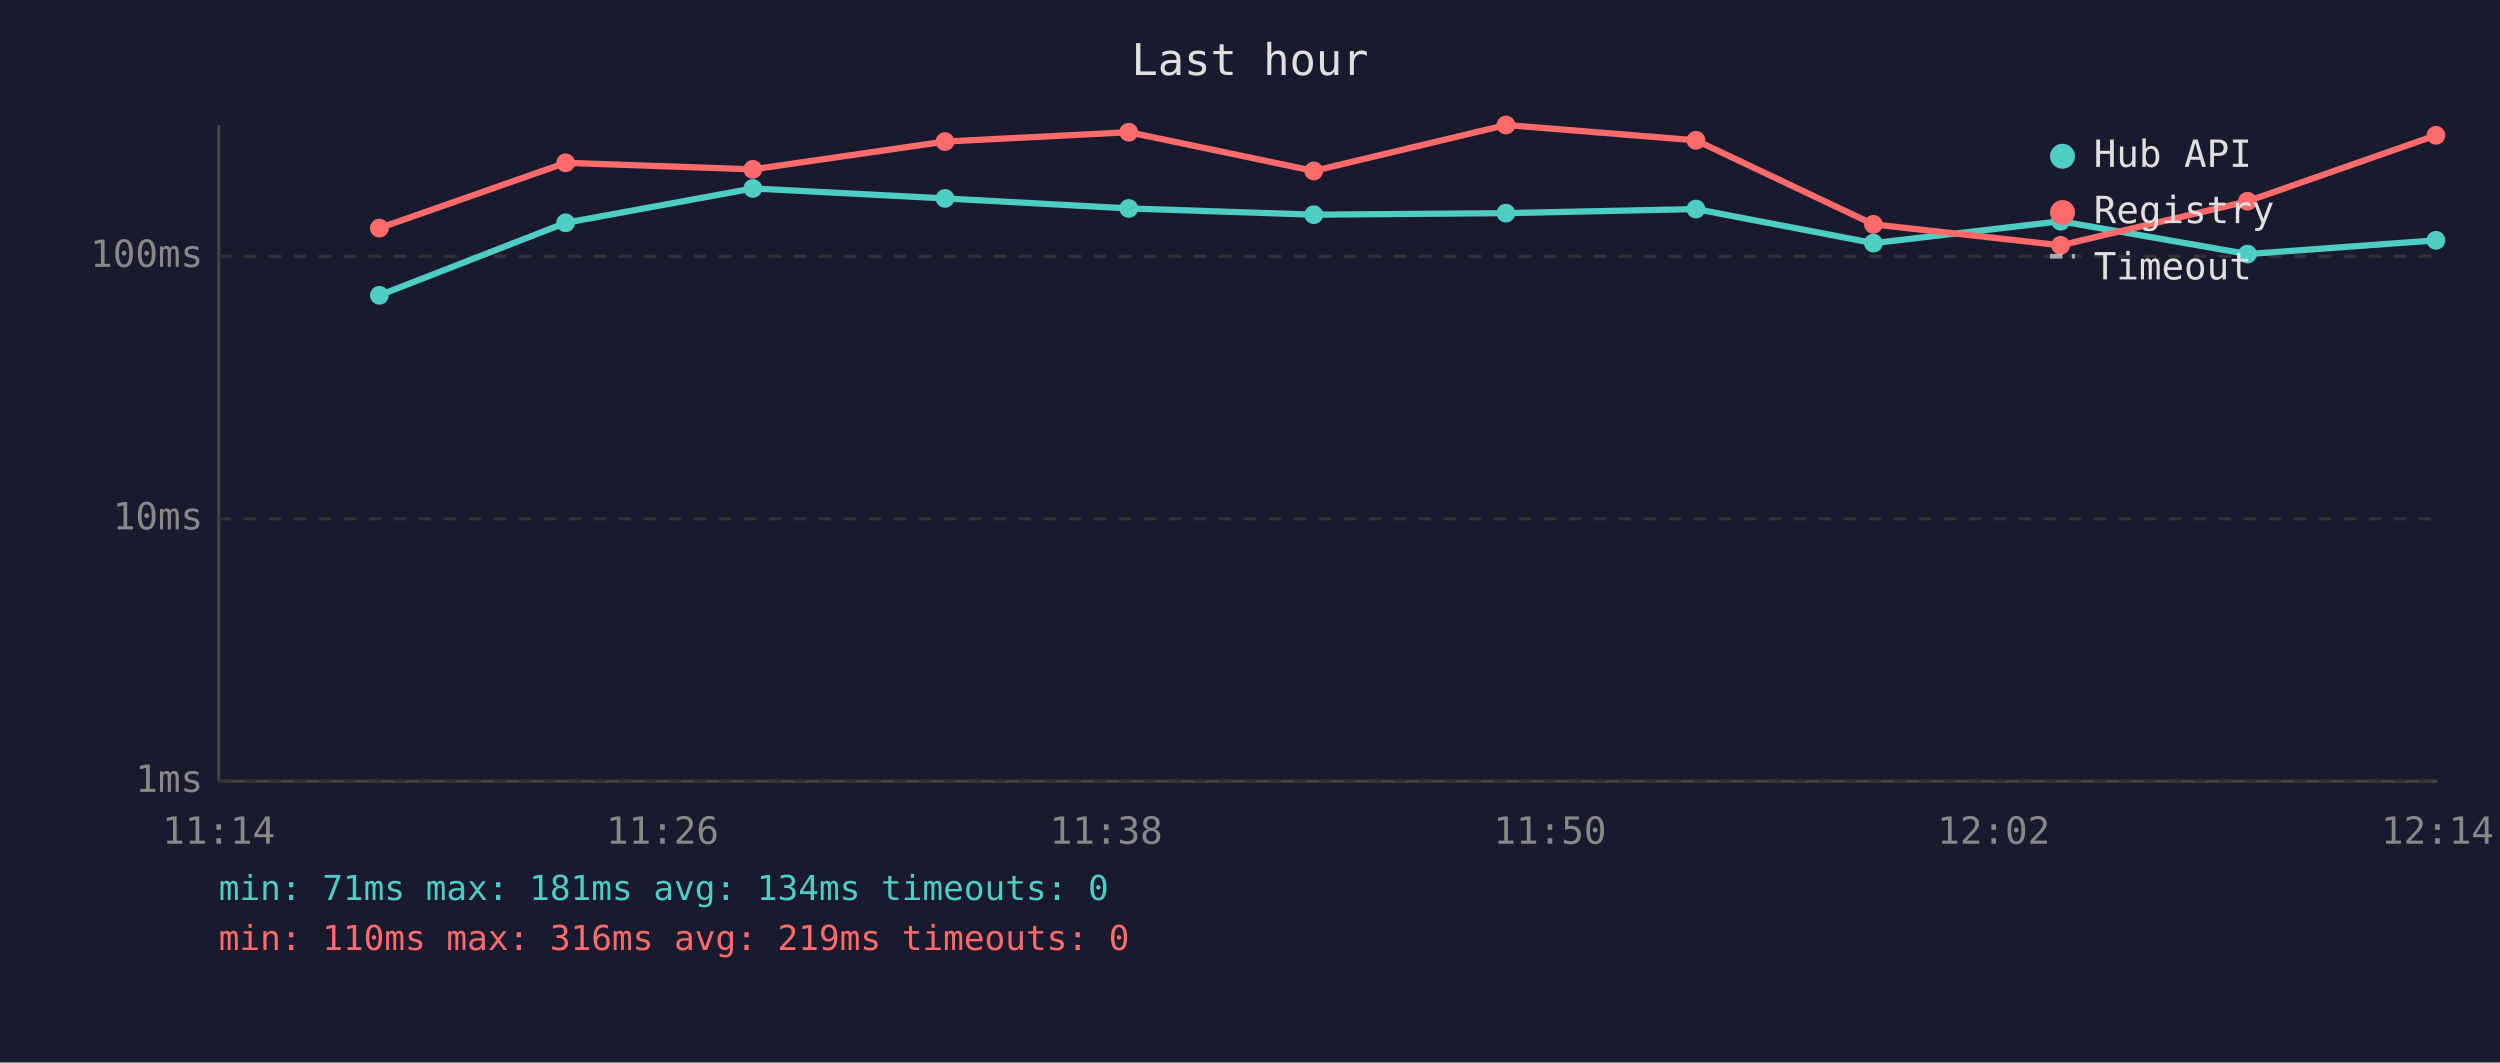
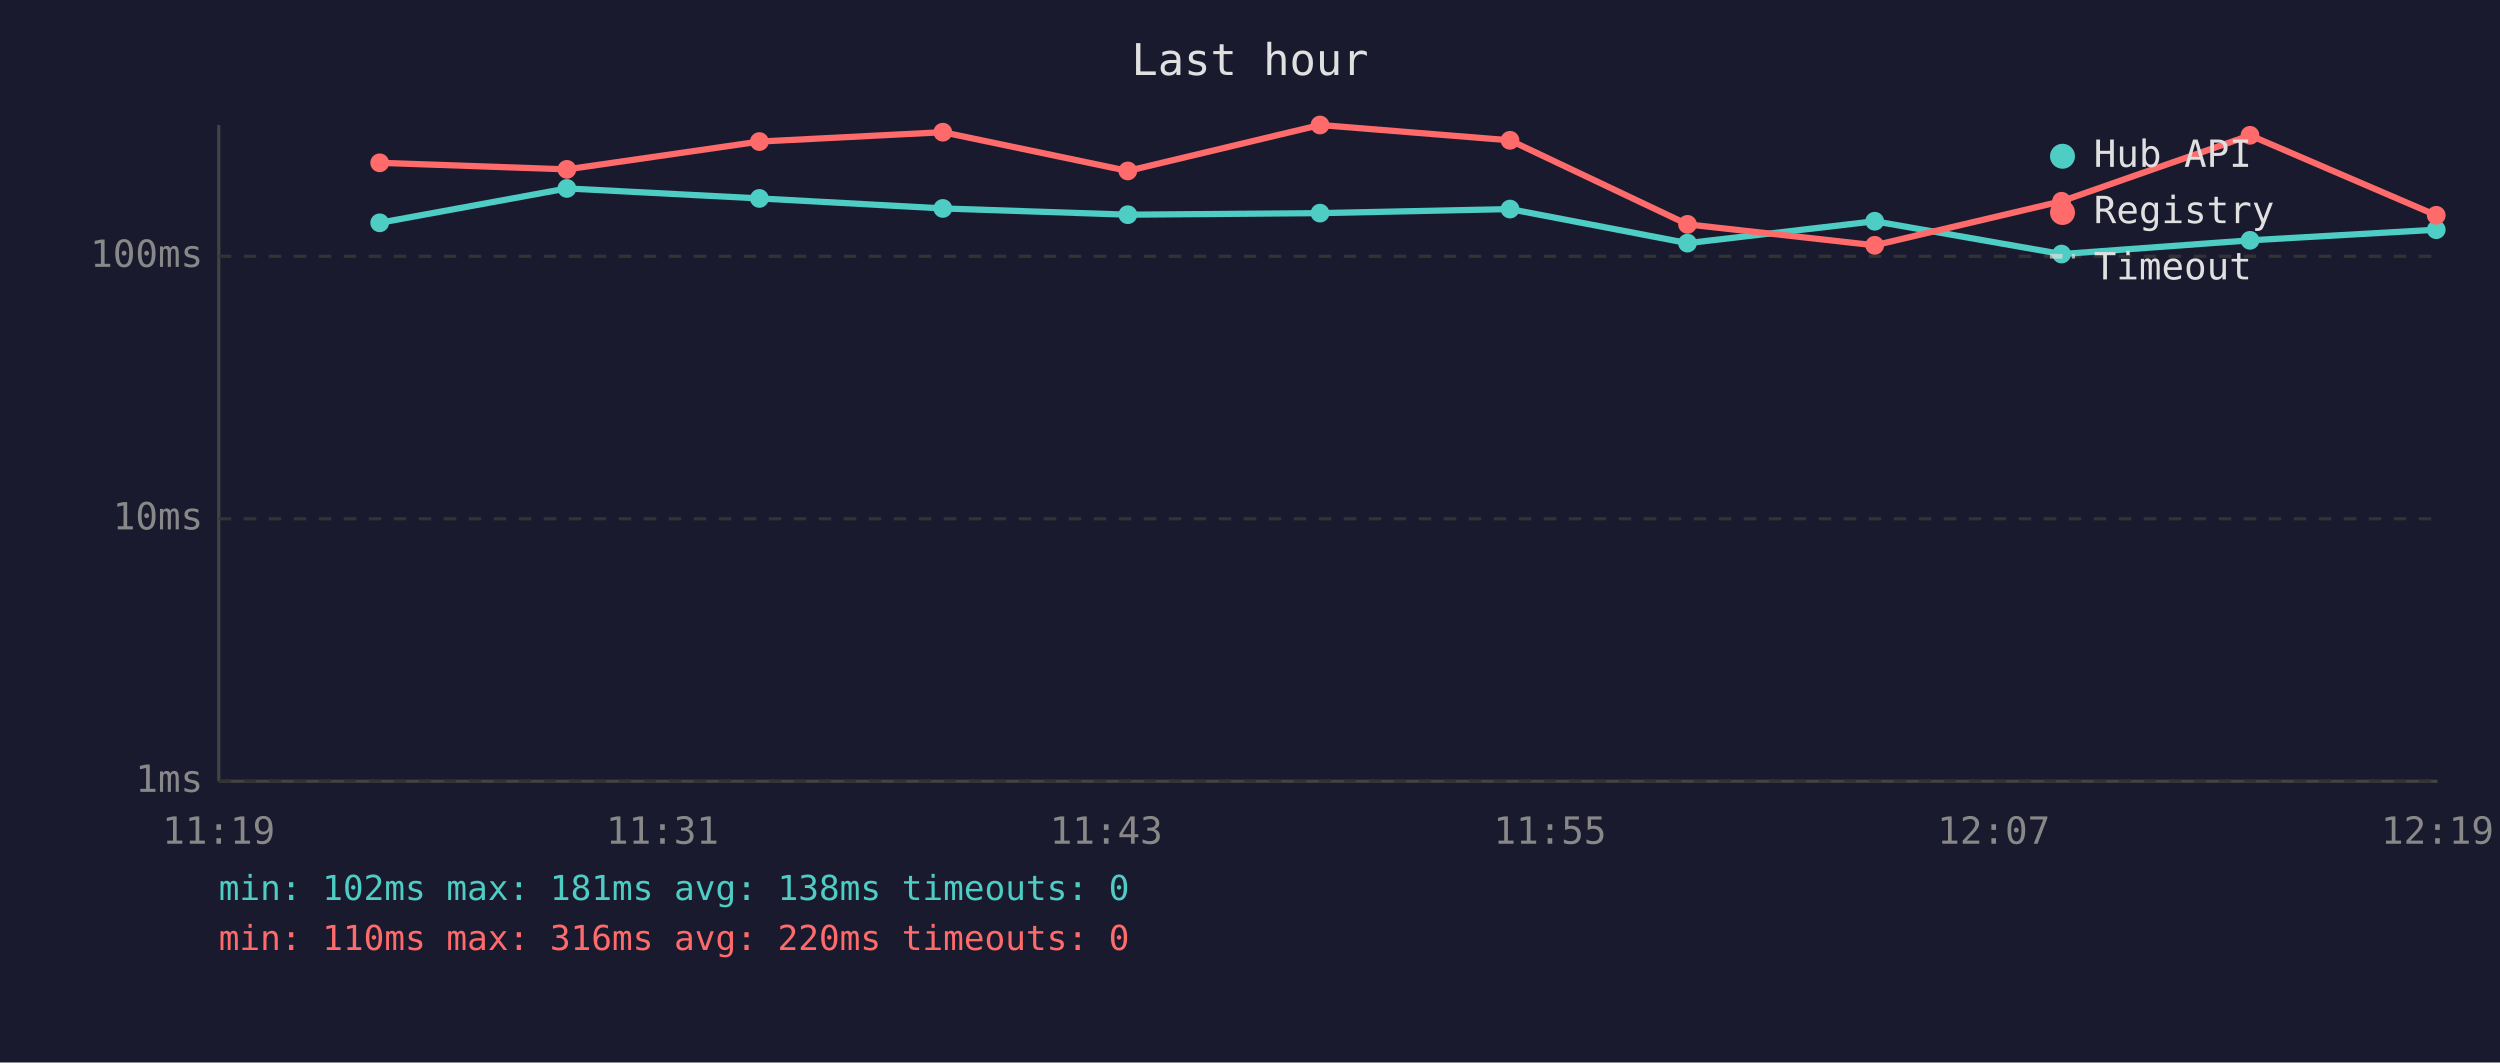
<svg xmlns="http://www.w3.org/2000/svg" viewBox="0 0 800 340" font-family="monospace" font-size="12">
  <rect width="800" height="340" fill="#1a1a2e" />
  <text x="400" y="24" fill="#e0e0e0" font-size="14" text-anchor="middle">Last hour</text>
  <line x1="70" y1="40" x2="70" y2="250" stroke="#444" stroke-width="1" />
  <line x1="70" y1="250" x2="780" y2="250" stroke="#444" stroke-width="1" />
  <line x1="70" y1="250" x2="780" y2="250" stroke="#333" stroke-width="1" stroke-dasharray="4" />
  <text x="65" y="250" fill="#888" text-anchor="end" dominant-baseline="middle">1ms</text>
  <line x1="70" y1="166" x2="780" y2="166" stroke="#333" stroke-width="1" stroke-dasharray="4" />
  <text x="65" y="166" fill="#888" text-anchor="end" dominant-baseline="middle">10ms</text>
  <line x1="70" y1="82" x2="780" y2="82" stroke="#333" stroke-width="1" stroke-dasharray="4" />
  <text x="65" y="82" fill="#888" text-anchor="end" dominant-baseline="middle">100ms</text>
-   <text x="70" y="270" fill="#888" text-anchor="middle">11:14</text>
-   <text x="212" y="270" fill="#888" text-anchor="middle">11:26</text>
-   <text x="354" y="270" fill="#888" text-anchor="middle">11:38</text>
-   <text x="496" y="270" fill="#888" text-anchor="middle">11:50</text>
-   <text x="638" y="270" fill="#888" text-anchor="middle">12:02</text>
-   <text x="780" y="270" fill="#888" text-anchor="middle">12:14</text>
-   <polyline points="121.4,94.5 181.0,71.3 240.9,60.3 302.4,63.5 361.2,66.7 420.4,68.7 481.9,68.2 542.7,66.9 599.5,77.8 659.4,70.8 719.2,81.3 779.5,76.9" fill="none" stroke="#4ecdc4" stroke-width="2" opacity="1" />
-   <circle cx="121.4" cy="94.5" r="3" fill="#4ecdc4" />
-   <circle cx="181.0" cy="71.3" r="3" fill="#4ecdc4" />
-   <circle cx="240.9" cy="60.3" r="3" fill="#4ecdc4" />
-   <circle cx="302.4" cy="63.5" r="3" fill="#4ecdc4" />
-   <circle cx="361.2" cy="66.7" r="3" fill="#4ecdc4" />
-   <circle cx="420.4" cy="68.7" r="3" fill="#4ecdc4" />
-   <circle cx="481.9" cy="68.2" r="3" fill="#4ecdc4" />
-   <circle cx="542.7" cy="66.9" r="3" fill="#4ecdc4" />
-   <circle cx="599.5" cy="77.8" r="3" fill="#4ecdc4" />
-   <circle cx="659.4" cy="70.8" r="3" fill="#4ecdc4" />
-   <circle cx="719.2" cy="81.3" r="3" fill="#4ecdc4" />
-   <circle cx="779.5" cy="76.9" r="3" fill="#4ecdc4" />
-   <polyline points="121.4,73.0 181.0,52.1 240.9,54.2 302.4,45.3 361.2,42.3 420.4,54.7 481.9,40.0 542.7,44.9 599.5,71.8 659.4,78.5 719.2,64.4 779.5,43.3" fill="none" stroke="#ff6b6b" stroke-width="2" opacity="1" />
-   <circle cx="121.4" cy="73.0" r="3" fill="#ff6b6b" />
-   <circle cx="181.0" cy="52.1" r="3" fill="#ff6b6b" />
-   <circle cx="240.9" cy="54.2" r="3" fill="#ff6b6b" />
-   <circle cx="302.4" cy="45.3" r="3" fill="#ff6b6b" />
-   <circle cx="361.2" cy="42.3" r="3" fill="#ff6b6b" />
-   <circle cx="420.4" cy="54.7" r="3" fill="#ff6b6b" />
-   <circle cx="481.9" cy="40.0" r="3" fill="#ff6b6b" />
-   <circle cx="542.7" cy="44.9" r="3" fill="#ff6b6b" />
-   <circle cx="599.5" cy="71.8" r="3" fill="#ff6b6b" />
-   <circle cx="659.4" cy="78.5" r="3" fill="#ff6b6b" />
-   <circle cx="719.2" cy="64.4" r="3" fill="#ff6b6b" />
-   <circle cx="779.5" cy="43.3" r="3" fill="#ff6b6b" />
+   <text x="70" y="270" fill="#888" text-anchor="middle">11:19</text>
+   <text x="212" y="270" fill="#888" text-anchor="middle">11:31</text>
+   <text x="354" y="270" fill="#888" text-anchor="middle">11:43</text>
+   <text x="496" y="270" fill="#888" text-anchor="middle">11:55</text>
+   <text x="638" y="270" fill="#888" text-anchor="middle">12:07</text>
+   <text x="780" y="270" fill="#888" text-anchor="middle">12:19</text>
+   <polyline points="121.5,71.3 181.4,60.3 243.0,63.5 301.7,66.7 360.9,68.7 422.4,68.2 483.2,66.9 540.0,77.8 599.9,70.8 659.7,81.3 720.0,76.9 779.6,73.5" fill="none" stroke="#4ecdc4" stroke-width="2" opacity="1" />
+   <circle cx="121.5" cy="71.3" r="3" fill="#4ecdc4" />
+   <circle cx="181.4" cy="60.3" r="3" fill="#4ecdc4" />
+   <circle cx="243.0" cy="63.5" r="3" fill="#4ecdc4" />
+   <circle cx="301.7" cy="66.7" r="3" fill="#4ecdc4" />
+   <circle cx="360.9" cy="68.7" r="3" fill="#4ecdc4" />
+   <circle cx="422.4" cy="68.2" r="3" fill="#4ecdc4" />
+   <circle cx="483.2" cy="66.9" r="3" fill="#4ecdc4" />
+   <circle cx="540.0" cy="77.8" r="3" fill="#4ecdc4" />
+   <circle cx="599.9" cy="70.8" r="3" fill="#4ecdc4" />
+   <circle cx="659.7" cy="81.3" r="3" fill="#4ecdc4" />
+   <circle cx="720.0" cy="76.9" r="3" fill="#4ecdc4" />
+   <circle cx="779.6" cy="73.5" r="3" fill="#4ecdc4" />
+   <polyline points="121.5,52.1 181.4,54.2 243.0,45.3 301.7,42.3 360.9,54.7 422.4,40.0 483.2,44.9 540.0,71.8 599.9,78.5 659.7,64.4 720.0,43.3 779.6,68.9" fill="none" stroke="#ff6b6b" stroke-width="2" opacity="1" />
+   <circle cx="121.5" cy="52.1" r="3" fill="#ff6b6b" />
+   <circle cx="181.4" cy="54.2" r="3" fill="#ff6b6b" />
+   <circle cx="243.0" cy="45.3" r="3" fill="#ff6b6b" />
+   <circle cx="301.7" cy="42.3" r="3" fill="#ff6b6b" />
+   <circle cx="360.9" cy="54.7" r="3" fill="#ff6b6b" />
+   <circle cx="422.4" cy="40.0" r="3" fill="#ff6b6b" />
+   <circle cx="483.2" cy="44.9" r="3" fill="#ff6b6b" />
+   <circle cx="540.0" cy="71.8" r="3" fill="#ff6b6b" />
+   <circle cx="599.9" cy="78.5" r="3" fill="#ff6b6b" />
+   <circle cx="659.7" cy="64.4" r="3" fill="#ff6b6b" />
+   <circle cx="720.0" cy="43.3" r="3" fill="#ff6b6b" />
+   <circle cx="779.6" cy="68.9" r="3" fill="#ff6b6b" />
  <circle cx="660" cy="50" r="4" fill="#4ecdc4" />
  <text x="670" y="50" fill="#e0e0e0" dominant-baseline="middle">Hub API</text>
  <circle cx="660" cy="68" r="4" fill="#ff6b6b" />
  <text x="670" y="68" fill="#e0e0e0" dominant-baseline="middle">Registry</text>
  <line x1="656" y1="82" x2="664" y2="82" stroke="#e0e0e0" stroke-width="1.5" stroke-dasharray="4,3" opacity="0.7" />
  <text x="670" y="86" fill="#e0e0e0" dominant-baseline="middle">Timeout</text>
-   <text x="70" y="288" fill="#4ecdc4" font-size="11">min: 71ms  max: 181ms  avg: 134ms  timeouts: 0</text>
-   <text x="70" y="304" fill="#ff6b6b" font-size="11">min: 110ms  max: 316ms  avg: 219ms  timeouts: 0</text>
+   <text x="70" y="288" fill="#4ecdc4" font-size="11">min: 102ms  max: 181ms  avg: 138ms  timeouts: 0</text>
+   <text x="70" y="304" fill="#ff6b6b" font-size="11">min: 110ms  max: 316ms  avg: 220ms  timeouts: 0</text>
</svg>
